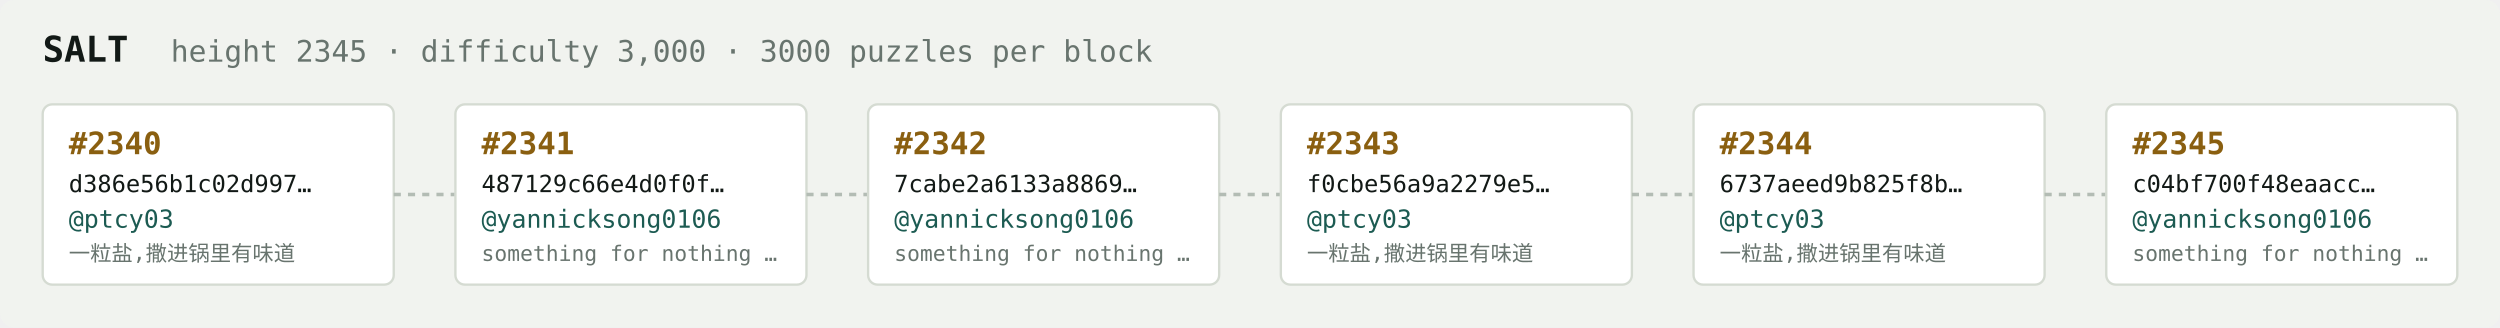
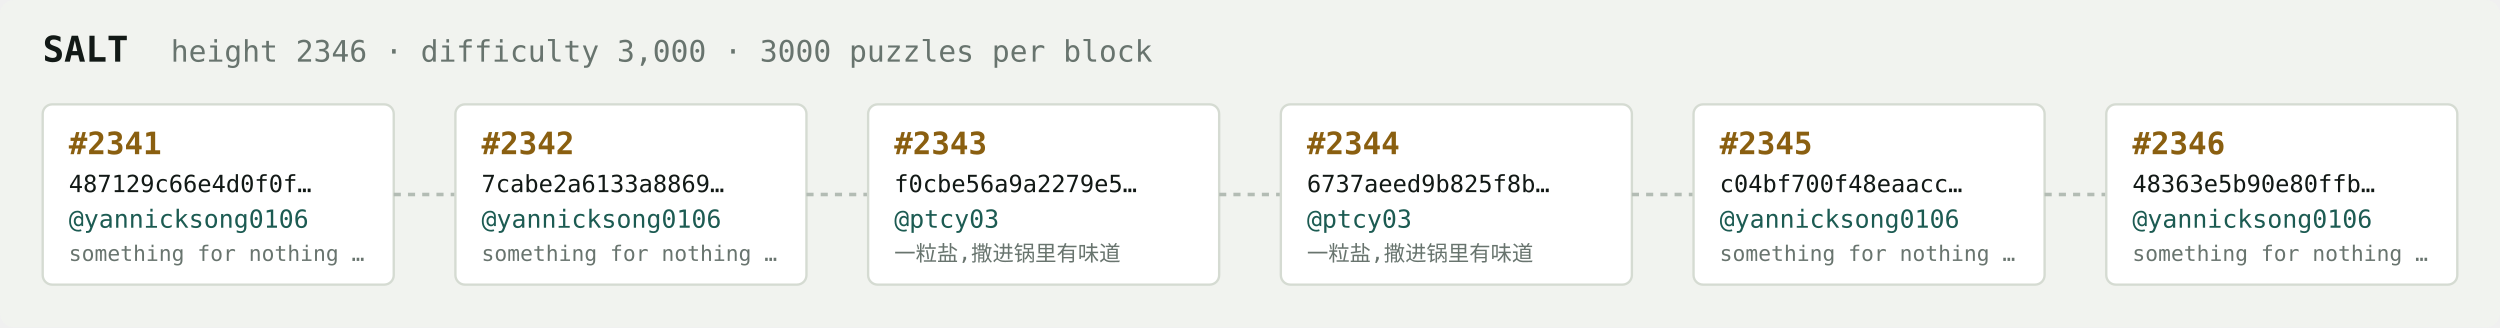
<svg xmlns="http://www.w3.org/2000/svg" width="1054" height="138" viewBox="0 0 1054 138" font-family="ui-monospace,SFMono-Regular,Menlo,monospace">
  <rect fill="#f1f3ef" width="1054" height="138" rx="6" />
  <text x="18" y="26" fill="#121916" font-size="15" font-weight="700">SALT</text>
-   <text x="72" y="26" fill="#68746e" font-size="12.5">height 2345 · difficulty 3,000 · 3000 puzzles per block</text>
+   <text x="72" y="26" fill="#68746e" font-size="12.5">height 2346 · difficulty 3,000 · 3000 puzzles per block</text>
  <rect x="18" y="44" width="148" height="76" rx="4" fill="#ffffff" stroke="#d5dbd2" stroke-width="1" />
-   <text x="29" y="65" fill="#8a5f10" font-size="13" font-weight="700">#2340</text>
-   <text x="29" y="81" fill="#121916" font-size="10">d386e56b1c02d997…</text>
-   <text x="29" y="96" fill="#1c5b52" font-size="10.5">@ptcy03</text>
-   <text x="29" y="110" fill="#68746e" font-size="9">一粒盐,撒进锅里有味道</text>
+   <text x="29" y="65" fill="#8a5f10" font-size="13" font-weight="700">#2341</text>
+   <text x="29" y="81" fill="#121916" font-size="10">487129c66e4d0f0f…</text>
+   <text x="29" y="96" fill="#1c5b52" font-size="10.5">@yannicksong0106</text>
+   <text x="29" y="110" fill="#68746e" font-size="9">something for nothing …</text>
  <line x1="166" y1="82.0" x2="192" y2="82.0" stroke="#b3bcb4" stroke-width="1.5" stroke-dasharray="3 3" />
  <rect x="192" y="44" width="148" height="76" rx="4" fill="#ffffff" stroke="#d5dbd2" stroke-width="1" />
-   <text x="203" y="65" fill="#8a5f10" font-size="13" font-weight="700">#2341</text>
-   <text x="203" y="81" fill="#121916" font-size="10">487129c66e4d0f0f…</text>
+   <text x="203" y="65" fill="#8a5f10" font-size="13" font-weight="700">#2342</text>
+   <text x="203" y="81" fill="#121916" font-size="10">7cabe2a6133a8869…</text>
  <text x="203" y="96" fill="#1c5b52" font-size="10.5">@yannicksong0106</text>
  <text x="203" y="110" fill="#68746e" font-size="9">something for nothing …</text>
  <line x1="340" y1="82.0" x2="366" y2="82.0" stroke="#b3bcb4" stroke-width="1.5" stroke-dasharray="3 3" />
  <rect x="366" y="44" width="148" height="76" rx="4" fill="#ffffff" stroke="#d5dbd2" stroke-width="1" />
-   <text x="377" y="65" fill="#8a5f10" font-size="13" font-weight="700">#2342</text>
-   <text x="377" y="81" fill="#121916" font-size="10">7cabe2a6133a8869…</text>
-   <text x="377" y="96" fill="#1c5b52" font-size="10.5">@yannicksong0106</text>
-   <text x="377" y="110" fill="#68746e" font-size="9">something for nothing …</text>
+   <text x="377" y="65" fill="#8a5f10" font-size="13" font-weight="700">#2343</text>
+   <text x="377" y="81" fill="#121916" font-size="10">f0cbe56a9a2279e5…</text>
+   <text x="377" y="96" fill="#1c5b52" font-size="10.5">@ptcy03</text>
+   <text x="377" y="110" fill="#68746e" font-size="9">一粒盐,撒进锅里有味道</text>
  <line x1="514" y1="82.0" x2="540" y2="82.0" stroke="#b3bcb4" stroke-width="1.5" stroke-dasharray="3 3" />
  <rect x="540" y="44" width="148" height="76" rx="4" fill="#ffffff" stroke="#d5dbd2" stroke-width="1" />
-   <text x="551" y="65" fill="#8a5f10" font-size="13" font-weight="700">#2343</text>
-   <text x="551" y="81" fill="#121916" font-size="10">f0cbe56a9a2279e5…</text>
+   <text x="551" y="65" fill="#8a5f10" font-size="13" font-weight="700">#2344</text>
+   <text x="551" y="81" fill="#121916" font-size="10">6737aeed9b825f8b…</text>
  <text x="551" y="96" fill="#1c5b52" font-size="10.5">@ptcy03</text>
  <text x="551" y="110" fill="#68746e" font-size="9">一粒盐,撒进锅里有味道</text>
  <line x1="688" y1="82.0" x2="714" y2="82.0" stroke="#b3bcb4" stroke-width="1.5" stroke-dasharray="3 3" />
  <rect x="714" y="44" width="148" height="76" rx="4" fill="#ffffff" stroke="#d5dbd2" stroke-width="1" />
-   <text x="725" y="65" fill="#8a5f10" font-size="13" font-weight="700">#2344</text>
-   <text x="725" y="81" fill="#121916" font-size="10">6737aeed9b825f8b…</text>
-   <text x="725" y="96" fill="#1c5b52" font-size="10.5">@ptcy03</text>
-   <text x="725" y="110" fill="#68746e" font-size="9">一粒盐,撒进锅里有味道</text>
+   <text x="725" y="65" fill="#8a5f10" font-size="13" font-weight="700">#2345</text>
+   <text x="725" y="81" fill="#121916" font-size="10">c04bf700f48eaacc…</text>
+   <text x="725" y="96" fill="#1c5b52" font-size="10.5">@yannicksong0106</text>
+   <text x="725" y="110" fill="#68746e" font-size="9">something for nothing …</text>
  <line x1="862" y1="82.0" x2="888" y2="82.0" stroke="#b3bcb4" stroke-width="1.5" stroke-dasharray="3 3" />
  <rect x="888" y="44" width="148" height="76" rx="4" fill="#ffffff" stroke="#d5dbd2" stroke-width="1" />
-   <text x="899" y="65" fill="#8a5f10" font-size="13" font-weight="700">#2345</text>
-   <text x="899" y="81" fill="#121916" font-size="10">c04bf700f48eaacc…</text>
+   <text x="899" y="65" fill="#8a5f10" font-size="13" font-weight="700">#2346</text>
+   <text x="899" y="81" fill="#121916" font-size="10">48363e5b90e80ffb…</text>
  <text x="899" y="96" fill="#1c5b52" font-size="10.5">@yannicksong0106</text>
  <text x="899" y="110" fill="#68746e" font-size="9">something for nothing …</text>
</svg>
